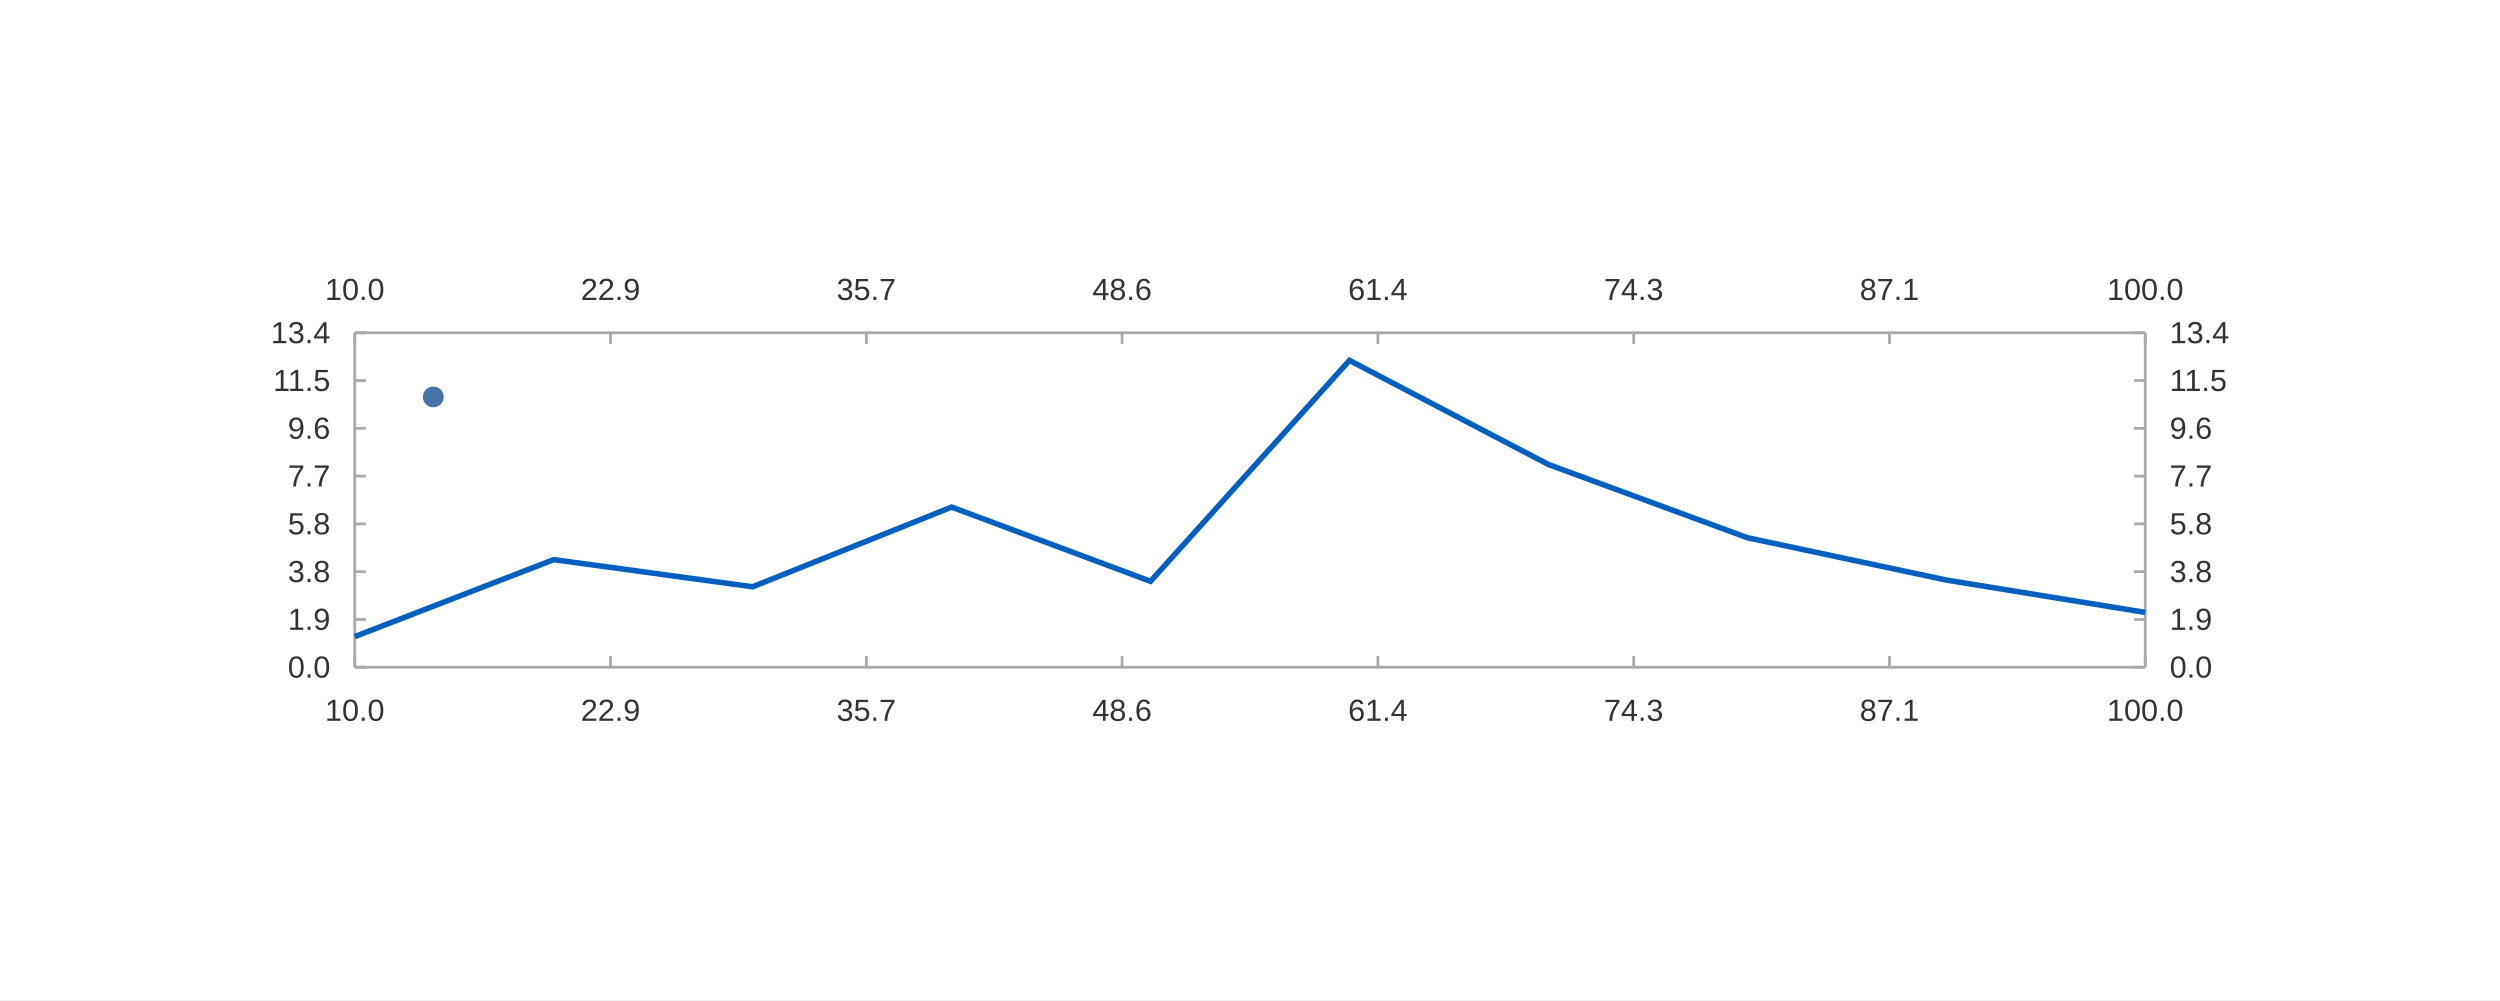
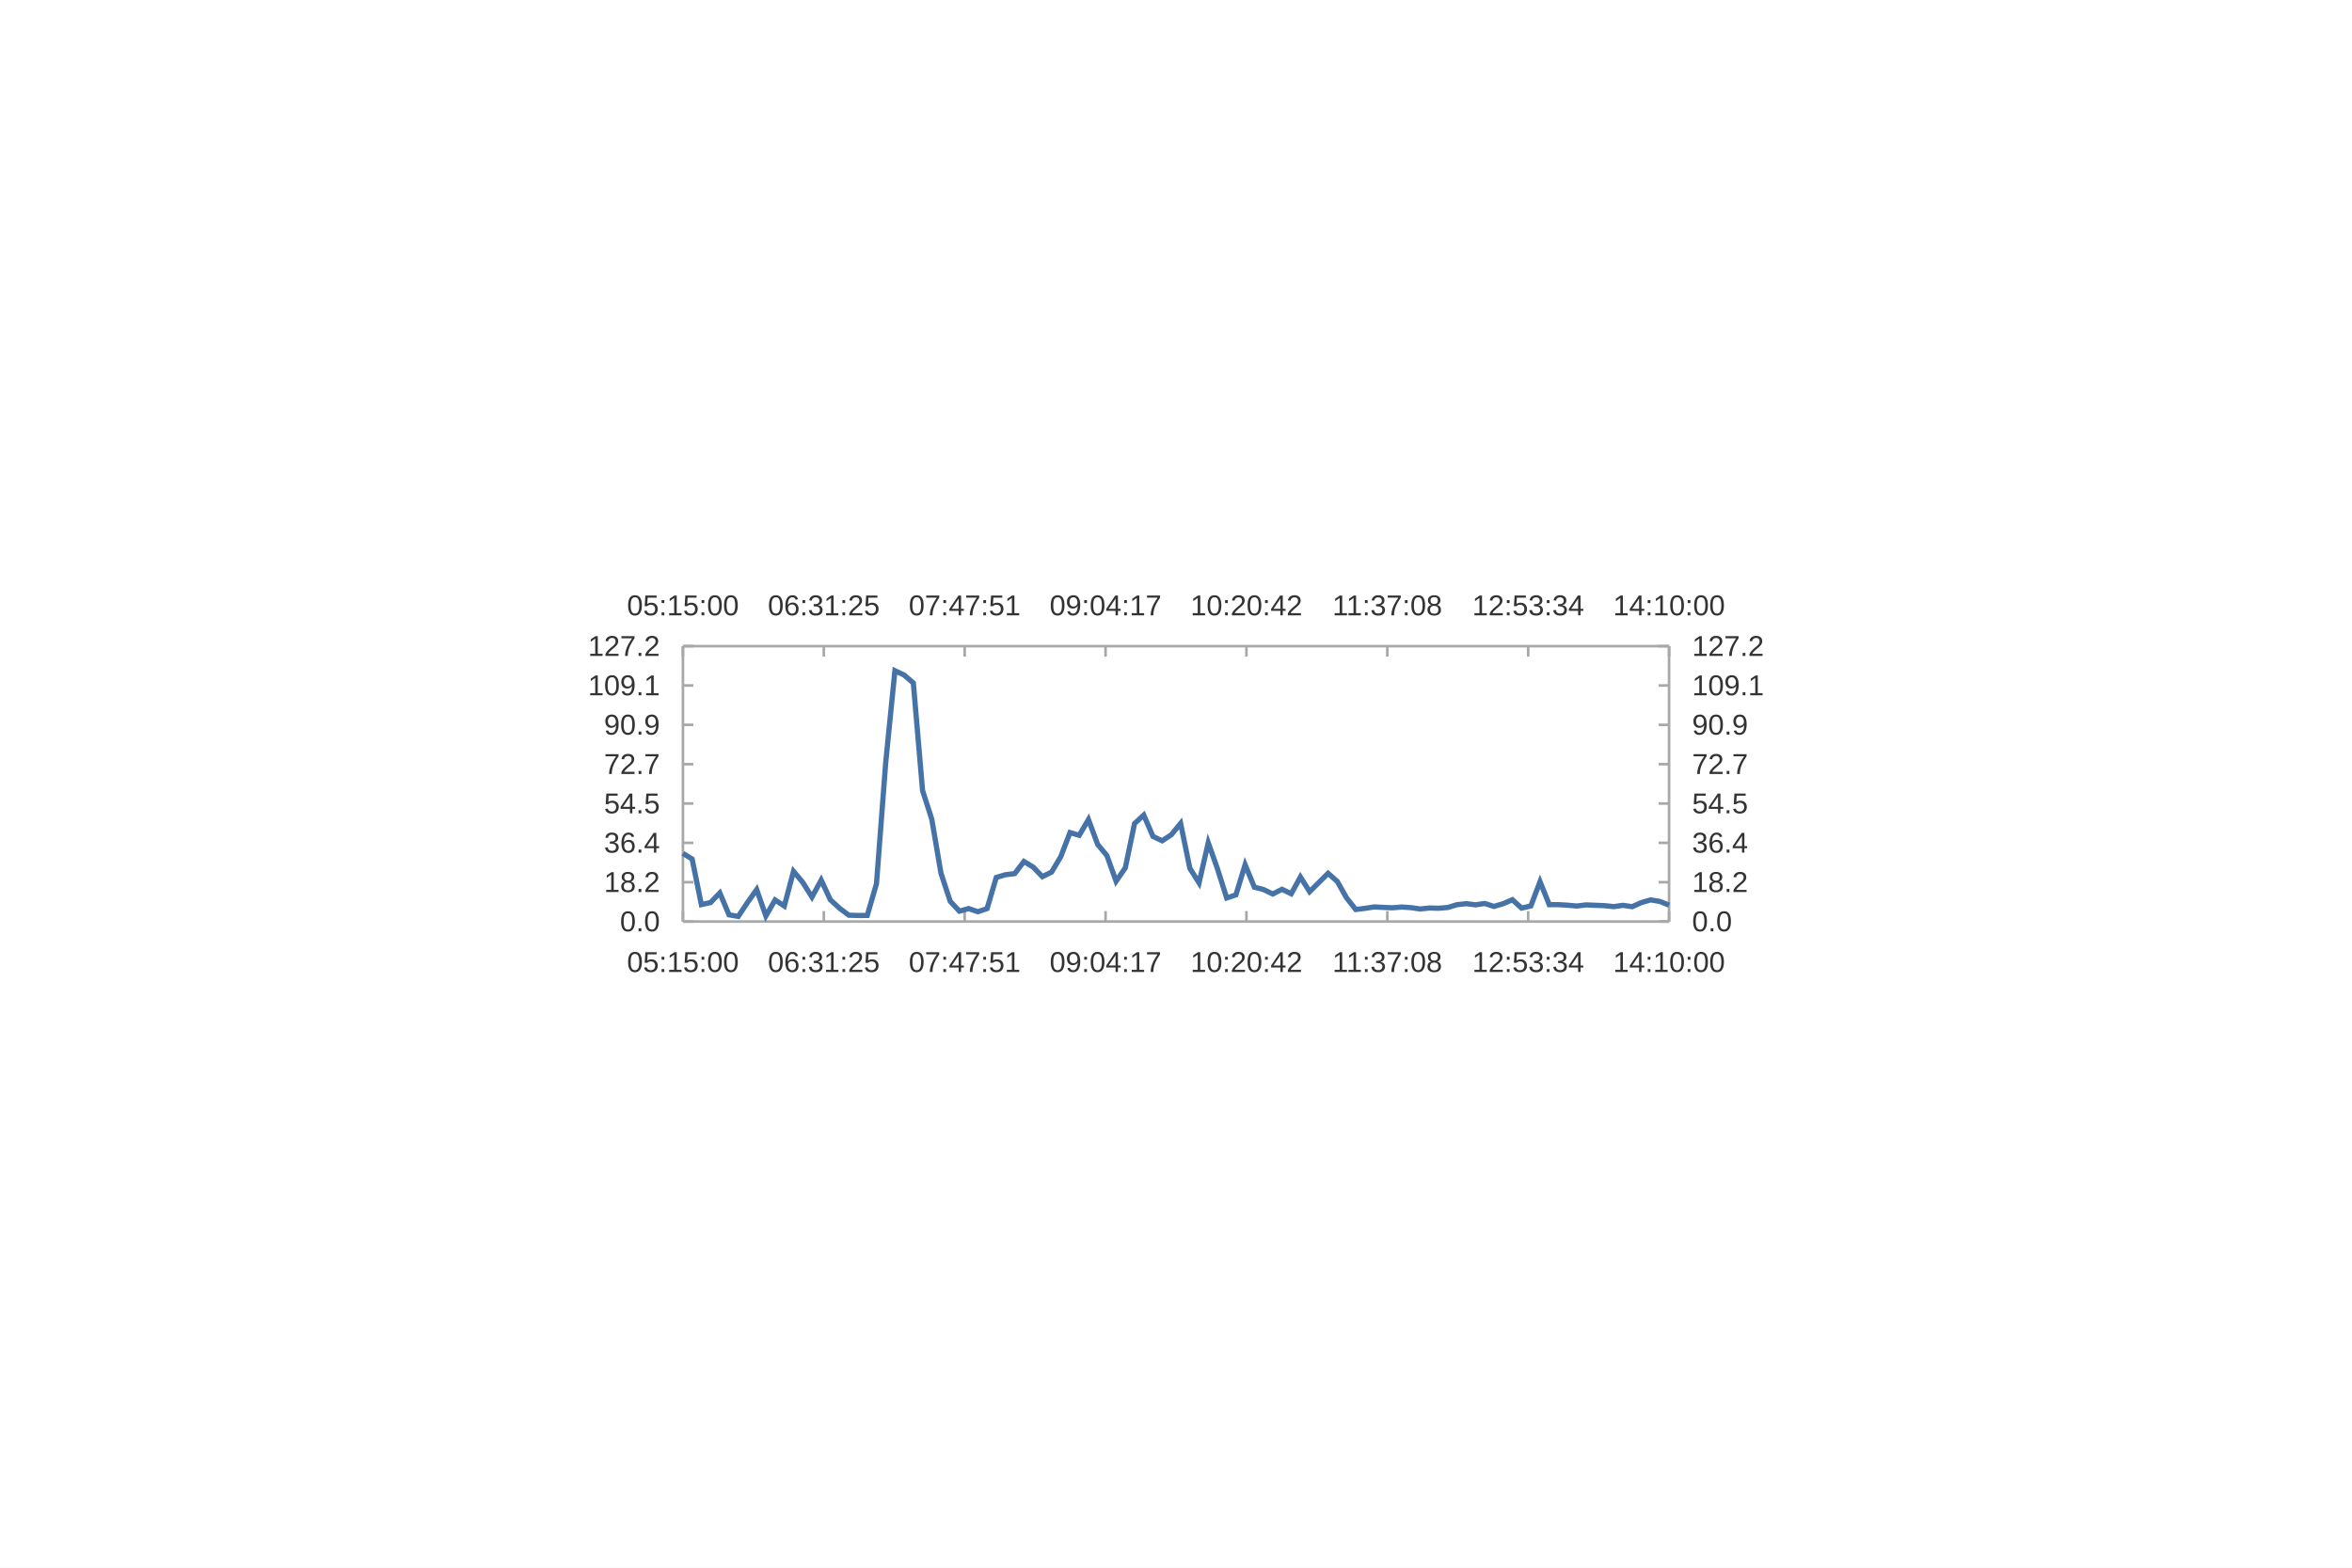
- <svg xmlns="http://www.w3.org/2000/svg" width="1200" height="480" viewBox="0 0 1200.0 480.0">
-   <rect width="1200" height="480" fill="#ffffff" />
-   <path stroke-width="1.333" stroke="#a8a8a8" fill="none" d="M170.28 159.733 L1029.72 159.733 " />
-   <path stroke-width="1.333" stroke="#a8a8a8" fill="none" d="M170.28 159.733 L170.28 165.067 " />
-   <path stroke-width="1.333" stroke="#a8a8a8" fill="none" d="M293.057 159.733 L293.057 165.067 " />
-   <path stroke-width="1.333" stroke="#a8a8a8" fill="none" d="M415.834 159.733 L415.834 165.067 " />
-   <path stroke-width="1.333" stroke="#a8a8a8" fill="none" d="M538.611 159.733 L538.611 165.067 " />
-   <path stroke-width="1.333" stroke="#a8a8a8" fill="none" d="M661.389 159.733 L661.389 165.067 " />
-   <path stroke-width="1.333" stroke="#a8a8a8" fill="none" d="M784.166 159.733 L784.166 165.067 " />
-   <path stroke-width="1.333" stroke="#a8a8a8" fill="none" d="M906.943 159.733 L906.943 165.067 " />
-   <path stroke-width="1.333" stroke="#a8a8a8" fill="none" d="M1029.72 159.733 L1029.72 165.067 " />
-   <text x="156.007" y="144" fill="#333333" font-size="14.667" font-family="Arial,Helvetica,'Helvetica Neue',sans-serif">10.0</text>
-   <text x="278.784" y="144" fill="#333333" font-size="14.667" font-family="Arial,Helvetica,'Helvetica Neue',sans-serif">22.9</text>
-   <text x="401.561" y="144" fill="#333333" font-size="14.667" font-family="Arial,Helvetica,'Helvetica Neue',sans-serif">35.7</text>
-   <text x="524.338" y="144" fill="#333333" font-size="14.667" font-family="Arial,Helvetica,'Helvetica Neue',sans-serif">48.6</text>
-   <text x="647.115" y="144" fill="#333333" font-size="14.667" font-family="Arial,Helvetica,'Helvetica Neue',sans-serif">61.4</text>
-   <text x="769.892" y="144" fill="#333333" font-size="14.667" font-family="Arial,Helvetica,'Helvetica Neue',sans-serif">74.3</text>
-   <text x="892.669" y="144" fill="#333333" font-size="14.667" font-family="Arial,Helvetica,'Helvetica Neue',sans-serif">87.1</text>
-   <text x="1011.368" y="144" fill="#333333" font-size="14.667" font-family="Arial,Helvetica,'Helvetica Neue',sans-serif">100.0</text>
-   <path stroke-width="1.333" stroke="#a8a8a8" fill="none" d="M1029.72 159.733 L1029.72 320.267 " />
-   <path stroke-width="1.333" stroke="#a8a8a8" fill="none" d="M1029.72 320.267 L1024.386 320.267 " />
-   <path stroke-width="1.333" stroke="#a8a8a8" fill="none" d="M1029.72 297.333 L1024.386 297.333 " />
-   <path stroke-width="1.333" stroke="#a8a8a8" fill="none" d="M1029.72 274.4 L1024.386 274.4 " />
-   <path stroke-width="1.333" stroke="#a8a8a8" fill="none" d="M1029.72 251.467 L1024.386 251.467 " />
-   <path stroke-width="1.333" stroke="#a8a8a8" fill="none" d="M1029.72 228.533 L1024.386 228.533 " />
-   <path stroke-width="1.333" stroke="#a8a8a8" fill="none" d="M1029.72 205.6 L1024.386 205.6 " />
-   <path stroke-width="1.333" stroke="#a8a8a8" fill="none" d="M1029.72 182.667 L1024.386 182.667 " />
-   <path stroke-width="1.333" stroke="#a8a8a8" fill="none" d="M1029.72 159.733 L1024.386 159.733 " />
-   <text x="1041.453" y="325.267" fill="#333333" font-size="14.667" font-family="Arial,Helvetica,'Helvetica Neue',sans-serif">0.0</text>
-   <text x="1041.453" y="302.333" fill="#333333" font-size="14.667" font-family="Arial,Helvetica,'Helvetica Neue',sans-serif">1.9</text>
-   <text x="1041.453" y="279.4" fill="#333333" font-size="14.667" font-family="Arial,Helvetica,'Helvetica Neue',sans-serif">3.8</text>
-   <text x="1041.453" y="256.467" fill="#333333" font-size="14.667" font-family="Arial,Helvetica,'Helvetica Neue',sans-serif">5.8</text>
-   <text x="1041.453" y="233.533" fill="#333333" font-size="14.667" font-family="Arial,Helvetica,'Helvetica Neue',sans-serif">7.7</text>
-   <text x="1041.453" y="210.6" fill="#333333" font-size="14.667" font-family="Arial,Helvetica,'Helvetica Neue',sans-serif">9.6</text>
-   <text x="1041.453" y="187.667" fill="#333333" font-size="14.667" font-family="Arial,Helvetica,'Helvetica Neue',sans-serif">11.5</text>
-   <text x="1041.453" y="164.733" fill="#333333" font-size="14.667" font-family="Arial,Helvetica,'Helvetica Neue',sans-serif">13.4</text>
-   <path stroke-width="1.333" stroke="#a8a8a8" fill="none" d="M170.28 320.267 L1029.72 320.267 " />
-   <path stroke-width="1.333" stroke="#a8a8a8" fill="none" d="M170.28 320.267 L170.28 314.933 " />
-   <path stroke-width="1.333" stroke="#a8a8a8" fill="none" d="M293.057 320.267 L293.057 314.933 " />
-   <path stroke-width="1.333" stroke="#a8a8a8" fill="none" d="M415.834 320.267 L415.834 314.933 " />
-   <path stroke-width="1.333" stroke="#a8a8a8" fill="none" d="M538.611 320.267 L538.611 314.933 " />
-   <path stroke-width="1.333" stroke="#a8a8a8" fill="none" d="M661.389 320.267 L661.389 314.933 " />
-   <path stroke-width="1.333" stroke="#a8a8a8" fill="none" d="M784.166 320.267 L784.166 314.933 " />
-   <path stroke-width="1.333" stroke="#a8a8a8" fill="none" d="M906.943 320.267 L906.943 314.933 " />
-   <path stroke-width="1.333" stroke="#a8a8a8" fill="none" d="M1029.72 320.267 L1029.72 314.933 " />
-   <text x="156.007" y="346" fill="#333333" font-size="14.667" font-family="Arial,Helvetica,'Helvetica Neue',sans-serif">10.0</text>
-   <text x="278.784" y="346" fill="#333333" font-size="14.667" font-family="Arial,Helvetica,'Helvetica Neue',sans-serif">22.9</text>
-   <text x="401.561" y="346" fill="#333333" font-size="14.667" font-family="Arial,Helvetica,'Helvetica Neue',sans-serif">35.7</text>
-   <text x="524.338" y="346" fill="#333333" font-size="14.667" font-family="Arial,Helvetica,'Helvetica Neue',sans-serif">48.6</text>
-   <text x="647.115" y="346" fill="#333333" font-size="14.667" font-family="Arial,Helvetica,'Helvetica Neue',sans-serif">61.4</text>
-   <text x="769.892" y="346" fill="#333333" font-size="14.667" font-family="Arial,Helvetica,'Helvetica Neue',sans-serif">74.3</text>
-   <text x="892.669" y="346" fill="#333333" font-size="14.667" font-family="Arial,Helvetica,'Helvetica Neue',sans-serif">87.1</text>
-   <text x="1011.368" y="346" fill="#333333" font-size="14.667" font-family="Arial,Helvetica,'Helvetica Neue',sans-serif">100.0</text>
-   <path stroke-width="1.333" stroke="#a8a8a8" fill="none" d="M170.28 159.733 L170.28 320.267 " />
-   <path stroke-width="1.333" stroke="#a8a8a8" fill="none" d="M170.28 320.267 L175.614 320.267 " />
-   <path stroke-width="1.333" stroke="#a8a8a8" fill="none" d="M170.28 297.333 L175.614 297.333 " />
-   <path stroke-width="1.333" stroke="#a8a8a8" fill="none" d="M170.28 274.4 L175.614 274.4 " />
-   <path stroke-width="1.333" stroke="#a8a8a8" fill="none" d="M170.28 251.467 L175.614 251.467 " />
-   <path stroke-width="1.333" stroke="#a8a8a8" fill="none" d="M170.28 228.533 L175.614 228.533 " />
-   <path stroke-width="1.333" stroke="#a8a8a8" fill="none" d="M170.28 205.6 L175.614 205.6 " />
-   <path stroke-width="1.333" stroke="#a8a8a8" fill="none" d="M170.28 182.667 L175.614 182.667 " />
-   <path stroke-width="1.333" stroke="#a8a8a8" fill="none" d="M170.28 159.733 L175.614 159.733 " />
-   <text x="138.156" y="325.267" fill="#333333" font-size="14.667" font-family="Arial,Helvetica,'Helvetica Neue',sans-serif">0.0</text>
-   <text x="138.156" y="302.333" fill="#333333" font-size="14.667" font-family="Arial,Helvetica,'Helvetica Neue',sans-serif">1.9</text>
-   <text x="138.156" y="279.4" fill="#333333" font-size="14.667" font-family="Arial,Helvetica,'Helvetica Neue',sans-serif">3.8</text>
-   <text x="138.156" y="256.467" fill="#333333" font-size="14.667" font-family="Arial,Helvetica,'Helvetica Neue',sans-serif">5.8</text>
-   <text x="138.156" y="233.533" fill="#333333" font-size="14.667" font-family="Arial,Helvetica,'Helvetica Neue',sans-serif">7.7</text>
-   <text x="138.156" y="210.6" fill="#333333" font-size="14.667" font-family="Arial,Helvetica,'Helvetica Neue',sans-serif">9.6</text>
-   <text x="131.094" y="187.667" fill="#333333" font-size="14.667" font-family="Arial,Helvetica,'Helvetica Neue',sans-serif">11.5</text>
-   <text x="130" y="164.733" fill="#333333" font-size="14.667" font-family="Arial,Helvetica,'Helvetica Neue',sans-serif">13.4</text>
-   <path stroke-width="2.667" stroke="#005fbf" fill="none" d="M170.28 305.563 L265.773 268.624 L361.267 281.655 L456.76 243.401 L552.253 279.025 L647.747 172.991 L743.24 222.959 L838.733 258.105 L934.227 278.427 L1029.72 293.967 " />
-   <path fill="#4572a7" d="M212.98 190.533 M202.98 190.533 a5.0 5.0 0 1 0 10.0 0 a5.0 5.0 0 1 0 -10.0 0 " />
-   <text x="219.48" y="190.533" fill="#333333" font-size="14.667" font-family="Arial,Helvetica,'Helvetica Neue',sans-serif" />
+ <svg xmlns="http://www.w3.org/2000/svg" width="1200" height="800" viewBox="0 0 1200.0 800.0">
+   <rect width="1200" height="800" fill="#ffffff" />
+   <path stroke-width="1.333" stroke="#a8a8a8" fill="none" d="M348.436 329.733 L851.564 329.733 " />
+   <path stroke-width="1.333" stroke="#a8a8a8" fill="none" d="M348.436 329.733 L348.436 335.067 " />
+   <path stroke-width="1.333" stroke="#a8a8a8" fill="none" d="M420.312 329.733 L420.312 335.067 " />
+   <path stroke-width="1.333" stroke="#a8a8a8" fill="none" d="M492.187 329.733 L492.187 335.067 " />
+   <path stroke-width="1.333" stroke="#a8a8a8" fill="none" d="M564.062 329.733 L564.062 335.067 " />
+   <path stroke-width="1.333" stroke="#a8a8a8" fill="none" d="M635.938 329.733 L635.938 335.067 " />
+   <path stroke-width="1.333" stroke="#a8a8a8" fill="none" d="M707.813 329.733 L707.813 335.067 " />
+   <path stroke-width="1.333" stroke="#a8a8a8" fill="none" d="M779.688 329.733 L779.688 335.067 " />
+   <path stroke-width="1.333" stroke="#a8a8a8" fill="none" d="M851.564 329.733 L851.564 335.067 " />
+   <text x="319.89" y="314" fill="#333333" font-size="14.667" font-family="Arial,Helvetica,'Helvetica Neue',sans-serif">05:15:00</text>
+   <text x="391.765" y="314" fill="#333333" font-size="14.667" font-family="Arial,Helvetica,'Helvetica Neue',sans-serif">06:31:25</text>
+   <text x="463.64" y="314" fill="#333333" font-size="14.667" font-family="Arial,Helvetica,'Helvetica Neue',sans-serif">07:47:51</text>
+   <text x="535.515" y="314" fill="#333333" font-size="14.667" font-family="Arial,Helvetica,'Helvetica Neue',sans-serif">09:04:17</text>
+   <text x="607.391" y="314" fill="#333333" font-size="14.667" font-family="Arial,Helvetica,'Helvetica Neue',sans-serif">10:20:42</text>
+   <text x="679.813" y="314" fill="#333333" font-size="14.667" font-family="Arial,Helvetica,'Helvetica Neue',sans-serif">11:37:08</text>
+   <text x="751.141" y="314" fill="#333333" font-size="14.667" font-family="Arial,Helvetica,'Helvetica Neue',sans-serif">12:53:34</text>
+   <text x="823.017" y="314" fill="#333333" font-size="14.667" font-family="Arial,Helvetica,'Helvetica Neue',sans-serif">14:10:00</text>
+   <path stroke-width="1.333" stroke="#a8a8a8" fill="none" d="M851.564 329.733 L851.564 470.267 " />
+   <path stroke-width="1.333" stroke="#a8a8a8" fill="none" d="M851.564 470.267 L846.23 470.267 " />
+   <path stroke-width="1.333" stroke="#a8a8a8" fill="none" d="M851.564 450.19 L846.23 450.19 " />
+   <path stroke-width="1.333" stroke="#a8a8a8" fill="none" d="M851.564 430.114 L846.23 430.114 " />
+   <path stroke-width="1.333" stroke="#a8a8a8" fill="none" d="M851.564 410.038 L846.23 410.038 " />
+   <path stroke-width="1.333" stroke="#a8a8a8" fill="none" d="M851.564 389.962 L846.23 389.962 " />
+   <path stroke-width="1.333" stroke="#a8a8a8" fill="none" d="M851.564 369.886 L846.23 369.886 " />
+   <path stroke-width="1.333" stroke="#a8a8a8" fill="none" d="M851.564 349.81 L846.23 349.81 " />
+   <path stroke-width="1.333" stroke="#a8a8a8" fill="none" d="M851.564 329.733 L846.23 329.733 " />
+   <text x="863.297" y="475.267" fill="#333333" font-size="14.667" font-family="Arial,Helvetica,'Helvetica Neue',sans-serif">0.0</text>
+   <text x="863.297" y="455.19" fill="#333333" font-size="14.667" font-family="Arial,Helvetica,'Helvetica Neue',sans-serif">18.2</text>
+   <text x="863.297" y="435.114" fill="#333333" font-size="14.667" font-family="Arial,Helvetica,'Helvetica Neue',sans-serif">36.4</text>
+   <text x="863.297" y="415.038" fill="#333333" font-size="14.667" font-family="Arial,Helvetica,'Helvetica Neue',sans-serif">54.5</text>
+   <text x="863.297" y="394.962" fill="#333333" font-size="14.667" font-family="Arial,Helvetica,'Helvetica Neue',sans-serif">72.7</text>
+   <text x="863.297" y="374.886" fill="#333333" font-size="14.667" font-family="Arial,Helvetica,'Helvetica Neue',sans-serif">90.9</text>
+   <text x="863.297" y="354.81" fill="#333333" font-size="14.667" font-family="Arial,Helvetica,'Helvetica Neue',sans-serif">109.1</text>
+   <text x="863.297" y="334.733" fill="#333333" font-size="14.667" font-family="Arial,Helvetica,'Helvetica Neue',sans-serif">127.2</text>
+   <path stroke-width="1.333" stroke="#a8a8a8" fill="none" d="M348.436 470.267 L851.564 470.267 " />
+   <path stroke-width="1.333" stroke="#a8a8a8" fill="none" d="M348.436 470.267 L348.436 464.933 " />
+   <path stroke-width="1.333" stroke="#a8a8a8" fill="none" d="M420.312 470.267 L420.312 464.933 " />
+   <path stroke-width="1.333" stroke="#a8a8a8" fill="none" d="M492.187 470.267 L492.187 464.933 " />
+   <path stroke-width="1.333" stroke="#a8a8a8" fill="none" d="M564.062 470.267 L564.062 464.933 " />
+   <path stroke-width="1.333" stroke="#a8a8a8" fill="none" d="M635.938 470.267 L635.938 464.933 " />
+   <path stroke-width="1.333" stroke="#a8a8a8" fill="none" d="M707.813 470.267 L707.813 464.933 " />
+   <path stroke-width="1.333" stroke="#a8a8a8" fill="none" d="M779.688 470.267 L779.688 464.933 " />
+   <path stroke-width="1.333" stroke="#a8a8a8" fill="none" d="M851.564 470.267 L851.564 464.933 " />
+   <text x="319.89" y="496" fill="#333333" font-size="14.667" font-family="Arial,Helvetica,'Helvetica Neue',sans-serif">05:15:00</text>
+   <text x="391.765" y="496" fill="#333333" font-size="14.667" font-family="Arial,Helvetica,'Helvetica Neue',sans-serif">06:31:25</text>
+   <text x="463.64" y="496" fill="#333333" font-size="14.667" font-family="Arial,Helvetica,'Helvetica Neue',sans-serif">07:47:51</text>
+   <text x="535.515" y="496" fill="#333333" font-size="14.667" font-family="Arial,Helvetica,'Helvetica Neue',sans-serif">09:04:17</text>
+   <text x="607.391" y="496" fill="#333333" font-size="14.667" font-family="Arial,Helvetica,'Helvetica Neue',sans-serif">10:20:42</text>
+   <text x="679.813" y="496" fill="#333333" font-size="14.667" font-family="Arial,Helvetica,'Helvetica Neue',sans-serif">11:37:08</text>
+   <text x="751.141" y="496" fill="#333333" font-size="14.667" font-family="Arial,Helvetica,'Helvetica Neue',sans-serif">12:53:34</text>
+   <text x="823.017" y="496" fill="#333333" font-size="14.667" font-family="Arial,Helvetica,'Helvetica Neue',sans-serif">14:10:00</text>
+   <path stroke-width="1.333" stroke="#a8a8a8" fill="none" d="M348.436 329.733 L348.436 470.267 " />
+   <path stroke-width="1.333" stroke="#a8a8a8" fill="none" d="M348.436 470.267 L353.77 470.267 " />
+   <path stroke-width="1.333" stroke="#a8a8a8" fill="none" d="M348.436 450.19 L353.77 450.19 " />
+   <path stroke-width="1.333" stroke="#a8a8a8" fill="none" d="M348.436 430.114 L353.77 430.114 " />
+   <path stroke-width="1.333" stroke="#a8a8a8" fill="none" d="M348.436 410.038 L353.77 410.038 " />
+   <path stroke-width="1.333" stroke="#a8a8a8" fill="none" d="M348.436 389.962 L353.77 389.962 " />
+   <path stroke-width="1.333" stroke="#a8a8a8" fill="none" d="M348.436 369.886 L353.77 369.886 " />
+   <path stroke-width="1.333" stroke="#a8a8a8" fill="none" d="M348.436 349.81 L353.77 349.81 " />
+   <path stroke-width="1.333" stroke="#a8a8a8" fill="none" d="M348.436 329.733 L353.77 329.733 " />
+   <text x="316.312" y="475.267" fill="#333333" font-size="14.667" font-family="Arial,Helvetica,'Helvetica Neue',sans-serif">0.0</text>
+   <text x="308.156" y="455.19" fill="#333333" font-size="14.667" font-family="Arial,Helvetica,'Helvetica Neue',sans-serif">18.2</text>
+   <text x="308.156" y="435.114" fill="#333333" font-size="14.667" font-family="Arial,Helvetica,'Helvetica Neue',sans-serif">36.4</text>
+   <text x="308.156" y="415.038" fill="#333333" font-size="14.667" font-family="Arial,Helvetica,'Helvetica Neue',sans-serif">54.5</text>
+   <text x="308.156" y="394.962" fill="#333333" font-size="14.667" font-family="Arial,Helvetica,'Helvetica Neue',sans-serif">72.7</text>
+   <text x="308.156" y="374.886" fill="#333333" font-size="14.667" font-family="Arial,Helvetica,'Helvetica Neue',sans-serif">90.9</text>
+   <text x="300" y="354.81" fill="#333333" font-size="14.667" font-family="Arial,Helvetica,'Helvetica Neue',sans-serif">109.1</text>
+   <text x="300" y="334.733" fill="#333333" font-size="14.667" font-family="Arial,Helvetica,'Helvetica Neue',sans-serif">127.2</text>
+   <path stroke-width="2.667" stroke="#4572a7" fill="none" d="M348.436 435.484 L353.139 438.381 L357.841 461.626 L362.543 460.573 L367.245 455.676 L371.947 466.836 L376.649 467.649 L381.351 460.595 L386.053 453.968 L390.756 467.404 L395.458 459.257 L400.16 462.347 L404.862 444.632 L409.564 450.278 L414.266 457.768 L418.968 449.104 L423.67 459.196 L428.373 463.496 L433.075 467.033 L437.777 467.174 L442.479 467.156 L447.181 450.984 L451.883 389.276 L456.585 342.271 L461.287 344.486 L465.99 348.521 L470.692 403.397 L475.394 418.05 L480.096 445.631 L484.798 459.934 L489.5 464.973 L494.202 463.649 L498.904 465.26 L503.606 463.659 L508.309 447.766 L513.011 446.375 L517.713 445.812 L522.415 439.613 L527.117 442.463 L531.819 447.352 L536.521 445.035 L541.223 437.119 L545.926 424.873 L550.628 426.26 L555.33 418.207 L560.032 430.909 L564.734 436.575 L569.436 449.693 L574.138 442.871 L578.84 420.272 L583.543 415.933 L588.245 426.811 L592.947 429.065 L597.649 425.954 L602.351 420.184 L607.053 443.082 L611.755 450.517 L616.457 430.054 L621.16 443.368 L625.862 458.225 L630.564 456.674 L635.266 441.277 L639.968 452.718 L644.67 453.939 L649.372 456.222 L654.074 453.804 L658.777 456.09 L663.479 447.535 L668.181 455.029 L672.883 450.35 L677.585 445.661 L682.287 449.813 L686.989 458.133 L691.691 464.118 L696.394 463.542 L701.096 462.815 L705.798 463.054 L710.5 463.251 L715.202 462.86 L719.904 463.179 L724.606 463.853 L729.308 463.356 L734.01 463.486 L738.713 463.084 L743.415 461.655 L748.117 461.15 L752.819 461.742 L757.521 461.047 L762.223 462.559 L766.925 461.163 L771.627 459.146 L776.33 463.407 L781.032 462.315 L785.734 449.925 L790.436 461.66 L795.138 461.649 L799.84 461.937 L804.542 462.345 L809.244 461.771 L813.947 461.981 L818.649 462.164 L823.351 462.655 L828.053 462 L832.755 462.679 L837.457 460.579 L842.159 459.222 L846.861 460.002 L851.564 461.921 " />
</svg>
